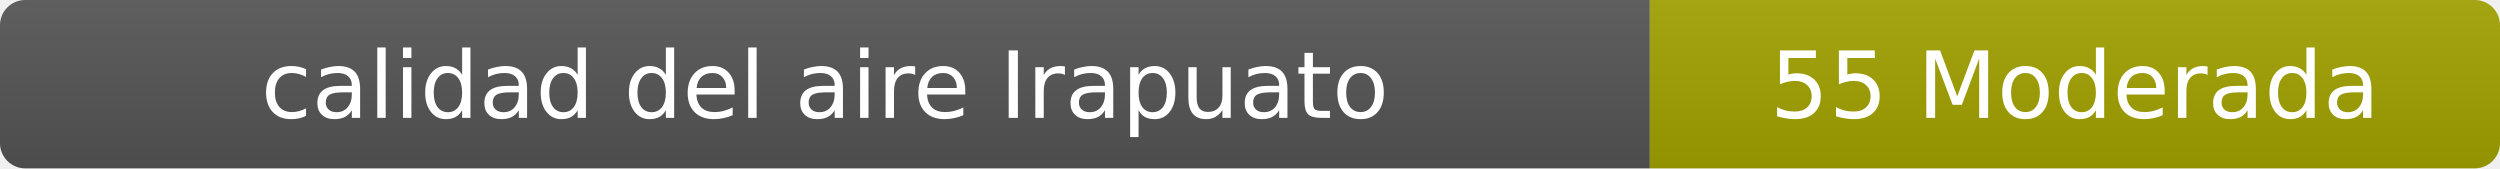
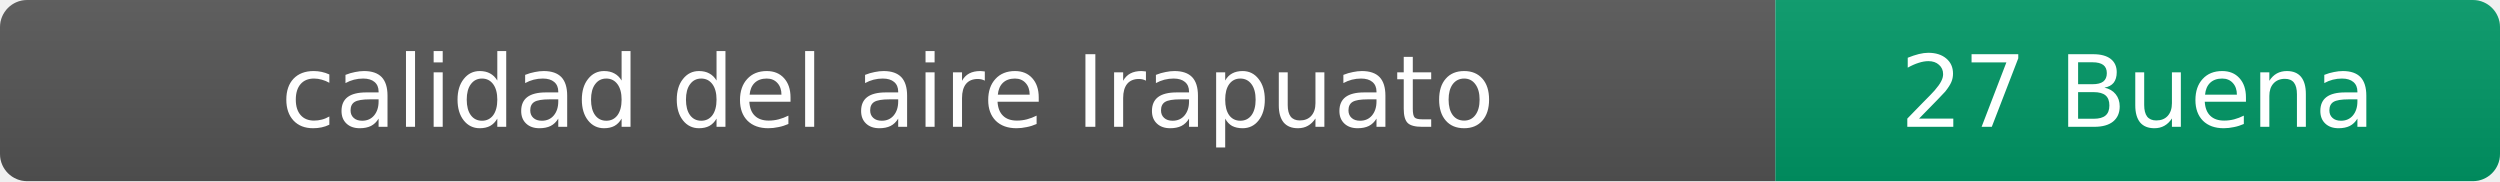
- <svg xmlns="http://www.w3.org/2000/svg" width="297" height="20" role="img" aria-label="calidad del aire: 55 Moderada">
+ <svg xmlns="http://www.w3.org/2000/svg" width="276" height="20" role="img" aria-label="calidad del aire: 27 Buena">
  <linearGradient id="s" x2="0" y2="100%">
    <stop offset="0" stop-color="#bbb" stop-opacity=".1" />
    <stop offset="1" stop-opacity=".1" />
  </linearGradient>
  <clipPath id="r">
-     <rect width="297" height="20" rx="3" fill="#fff" />
+     <rect width="276" height="20" rx="3" fill="#fff" />
  </clipPath>
  <g clip-path="url(#r)">
    <rect width="196" height="20" fill="#555" />
-     <rect x="196" width="101" height="20" fill="#a3a300" />
-     <rect width="297" height="20" fill="url(#s)" />
+     <rect x="196" width="80" height="20" fill="#009966" />
+     <rect width="276" height="20" fill="url(#s)" />
  </g>
  <g fill="#fff" text-anchor="middle" font-family="Verdana,Geneva,DejaVu Sans,sans-serif" font-size="11">
    <text x="98" y="14">calidad del aire Irapuato</text>
-     <text x="246.5" y="14">55 Moderada</text>
+     <text x="236" y="14">27 Buena</text>
  </g>
</svg>
